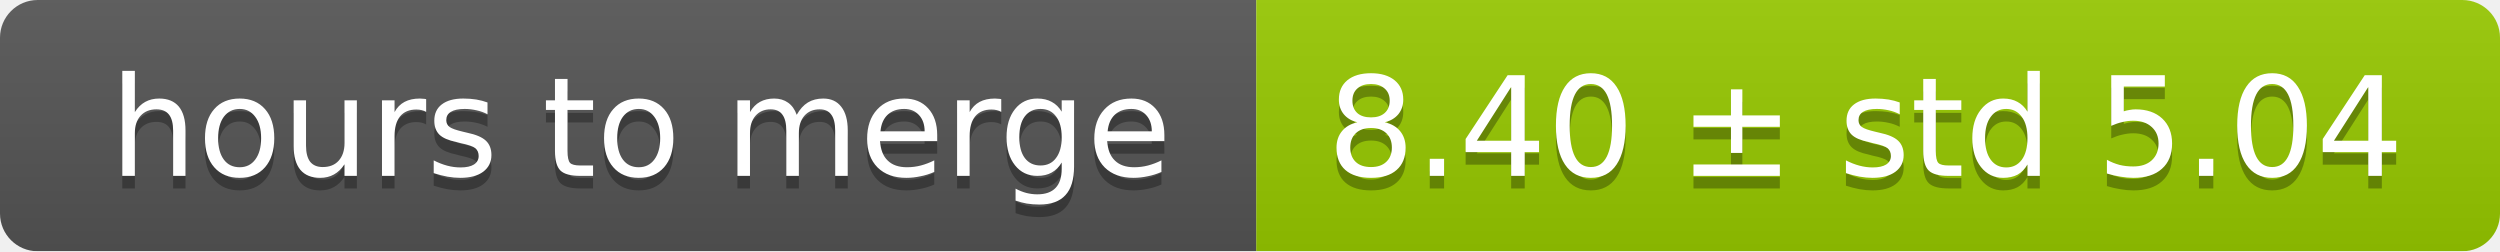
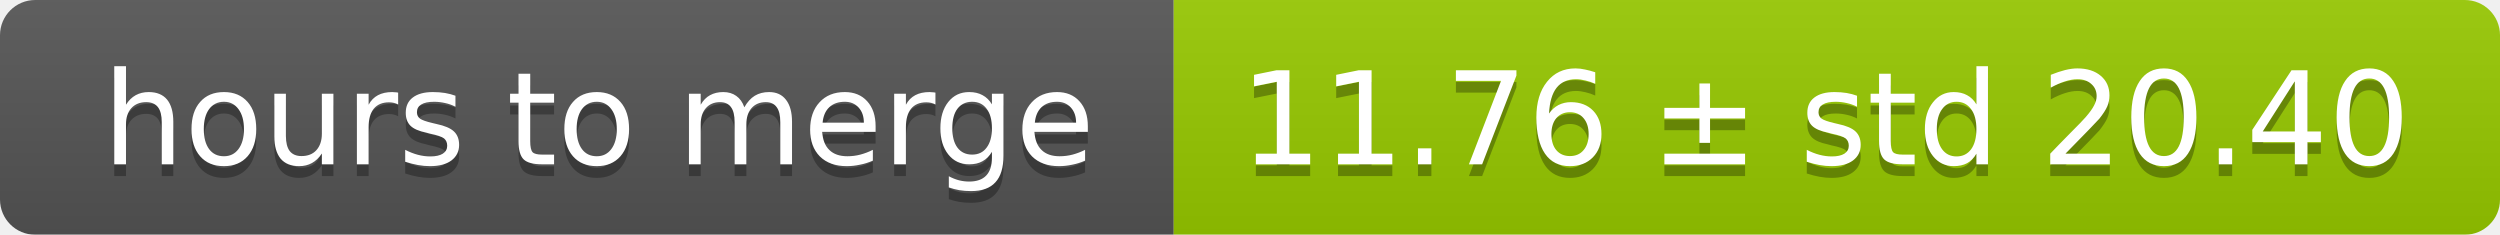
- <svg xmlns="http://www.w3.org/2000/svg" width="199" height="20">
+ <svg xmlns="http://www.w3.org/2000/svg" width="213" height="20">
  <linearGradient id="smooth" x2="0" y2="100%">
    <stop offset="0" stop-color="#bbb" stop-opacity=".1" />
    <stop offset="1" stop-opacity=".1" />
  </linearGradient>
  <mask id="round">
-     <rect width="199" height="20" rx="3" fill="#fff" />
+     <rect width="213" height="20" rx="3" fill="#fff" />
  </mask>
  <g mask="url(#round)">
    <rect width="100" height="20" fill="#555" />
-     <rect x="100" width="99" height="20" fill="#97ca00" />
-     <rect width="199" height="20" fill="url(#smooth)" />
+     <rect x="100" width="113" height="20" fill="#97ca00" />
+     <rect width="213" height="20" fill="url(#smooth)" />
  </g>
  <g fill="#fff" text-anchor="middle" font-family="DejaVu Sans,Verdana,Geneva,sans-serif" font-size="11">
    <text x="51" y="15" fill="#010101" fill-opacity=".3">hours to merge</text>
    <text x="51" y="14">hours to merge</text>
-     <text x="148.5" y="15" fill="#010101" fill-opacity=".3">8.40 ± std 5.04</text>
-     <text x="148.5" y="14">8.40 ± std 5.04</text>
+     <text x="155.5" y="15" fill="#010101" fill-opacity=".3">11.76 ± std 20.40</text>
+     <text x="155.5" y="14">11.76 ± std 20.40</text>
  </g>
</svg>
